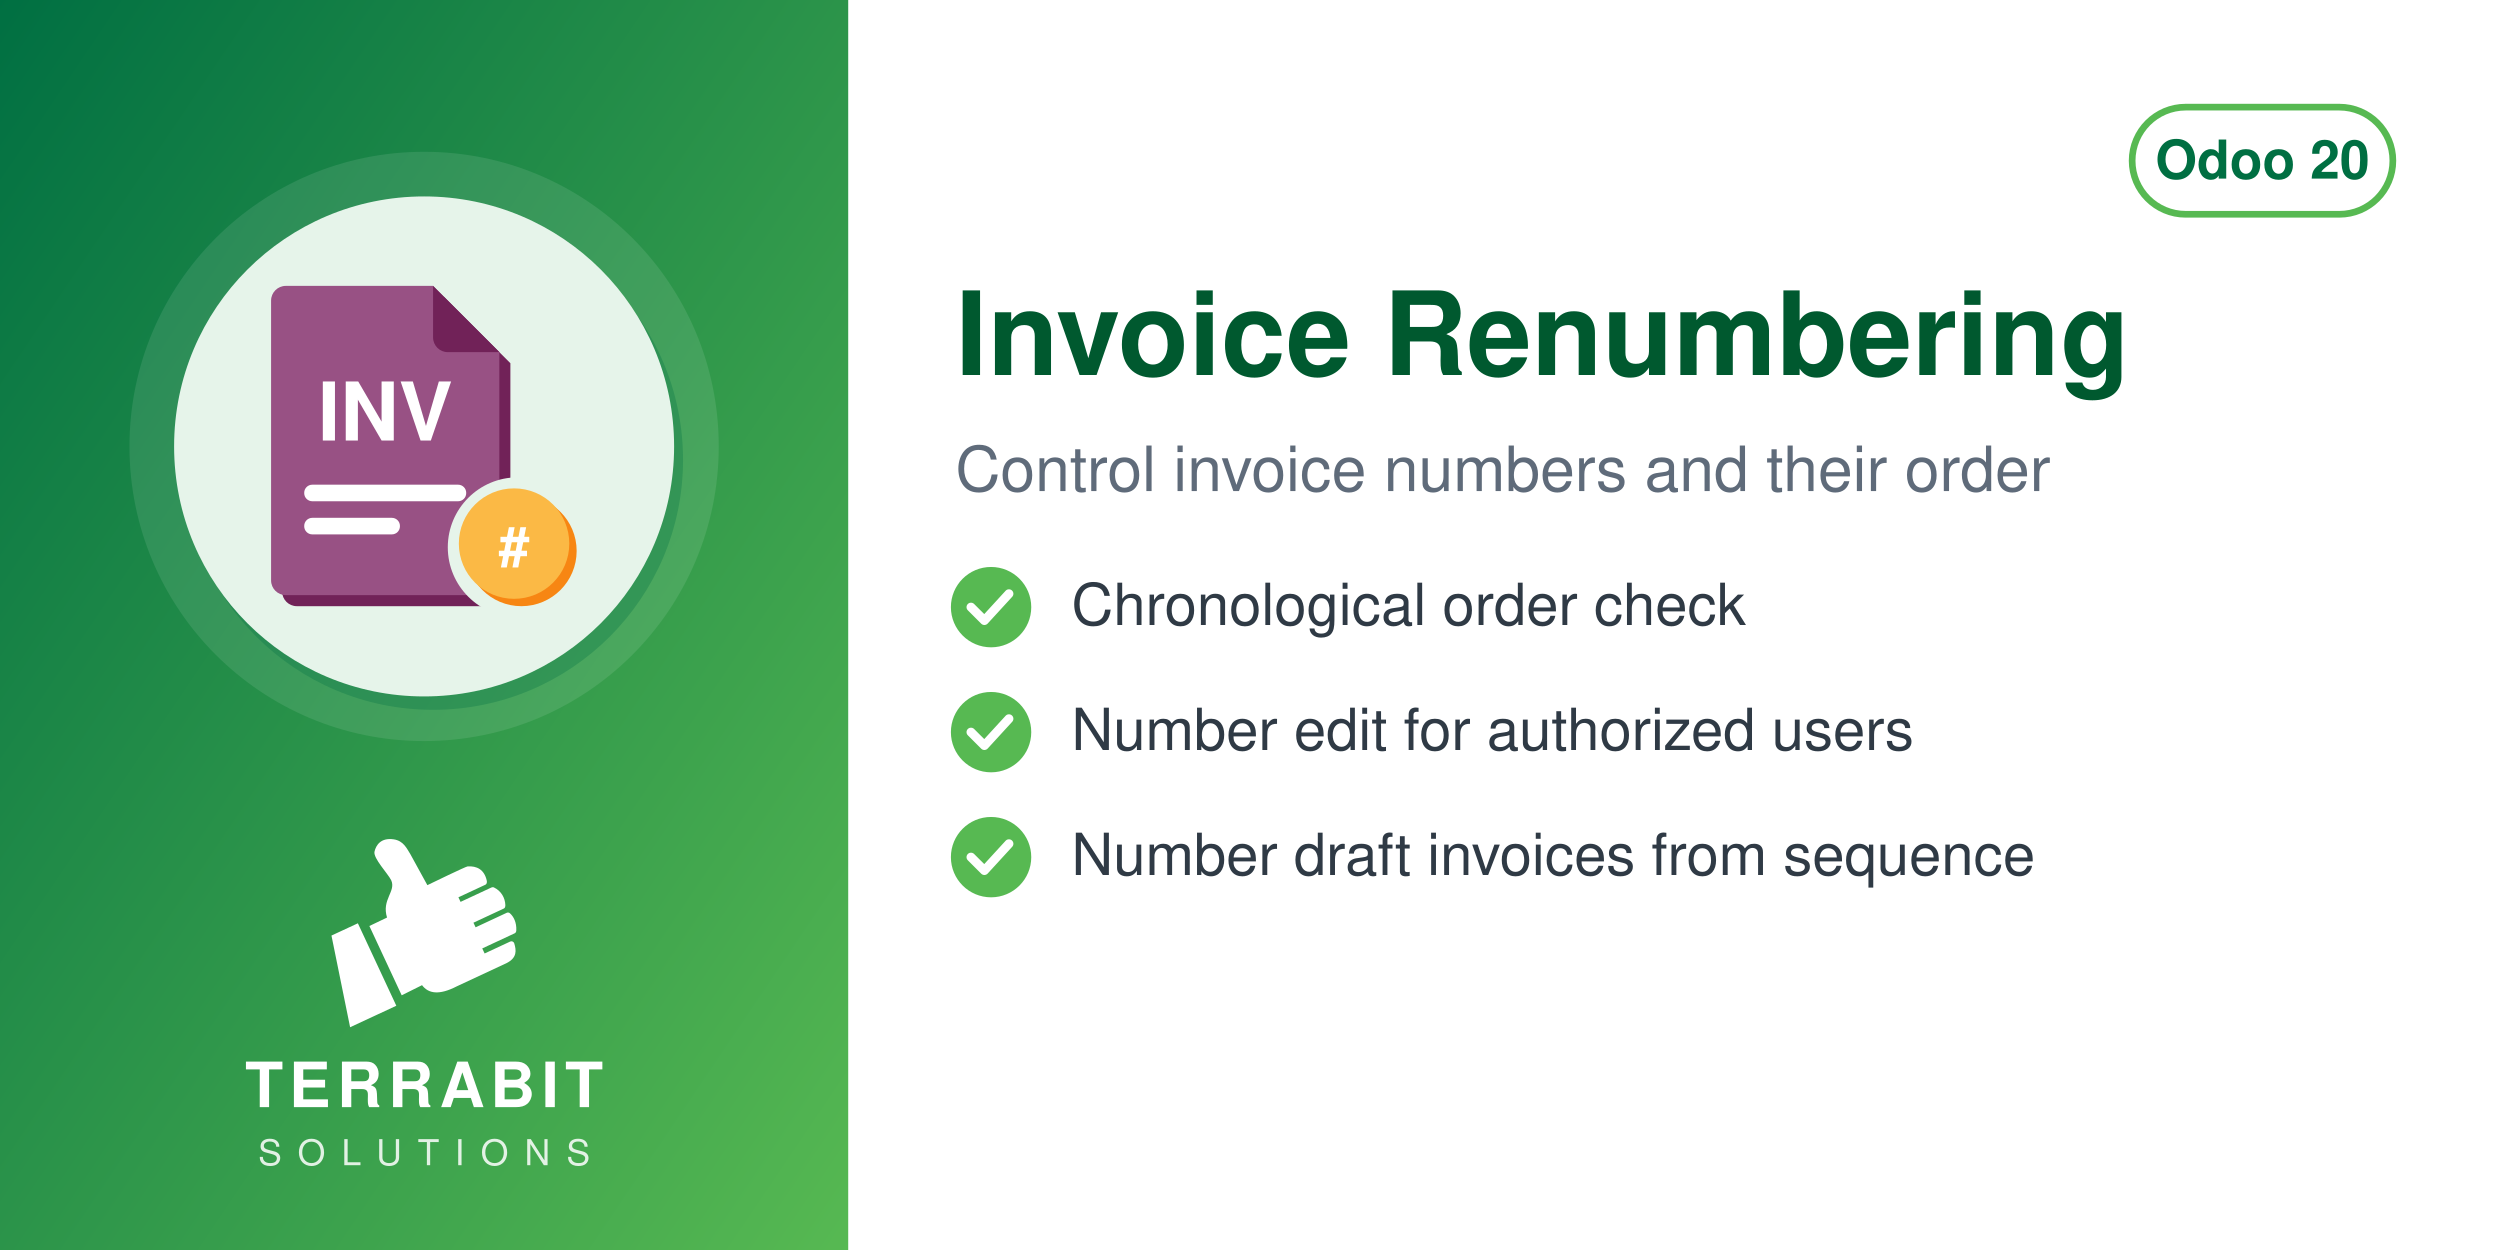
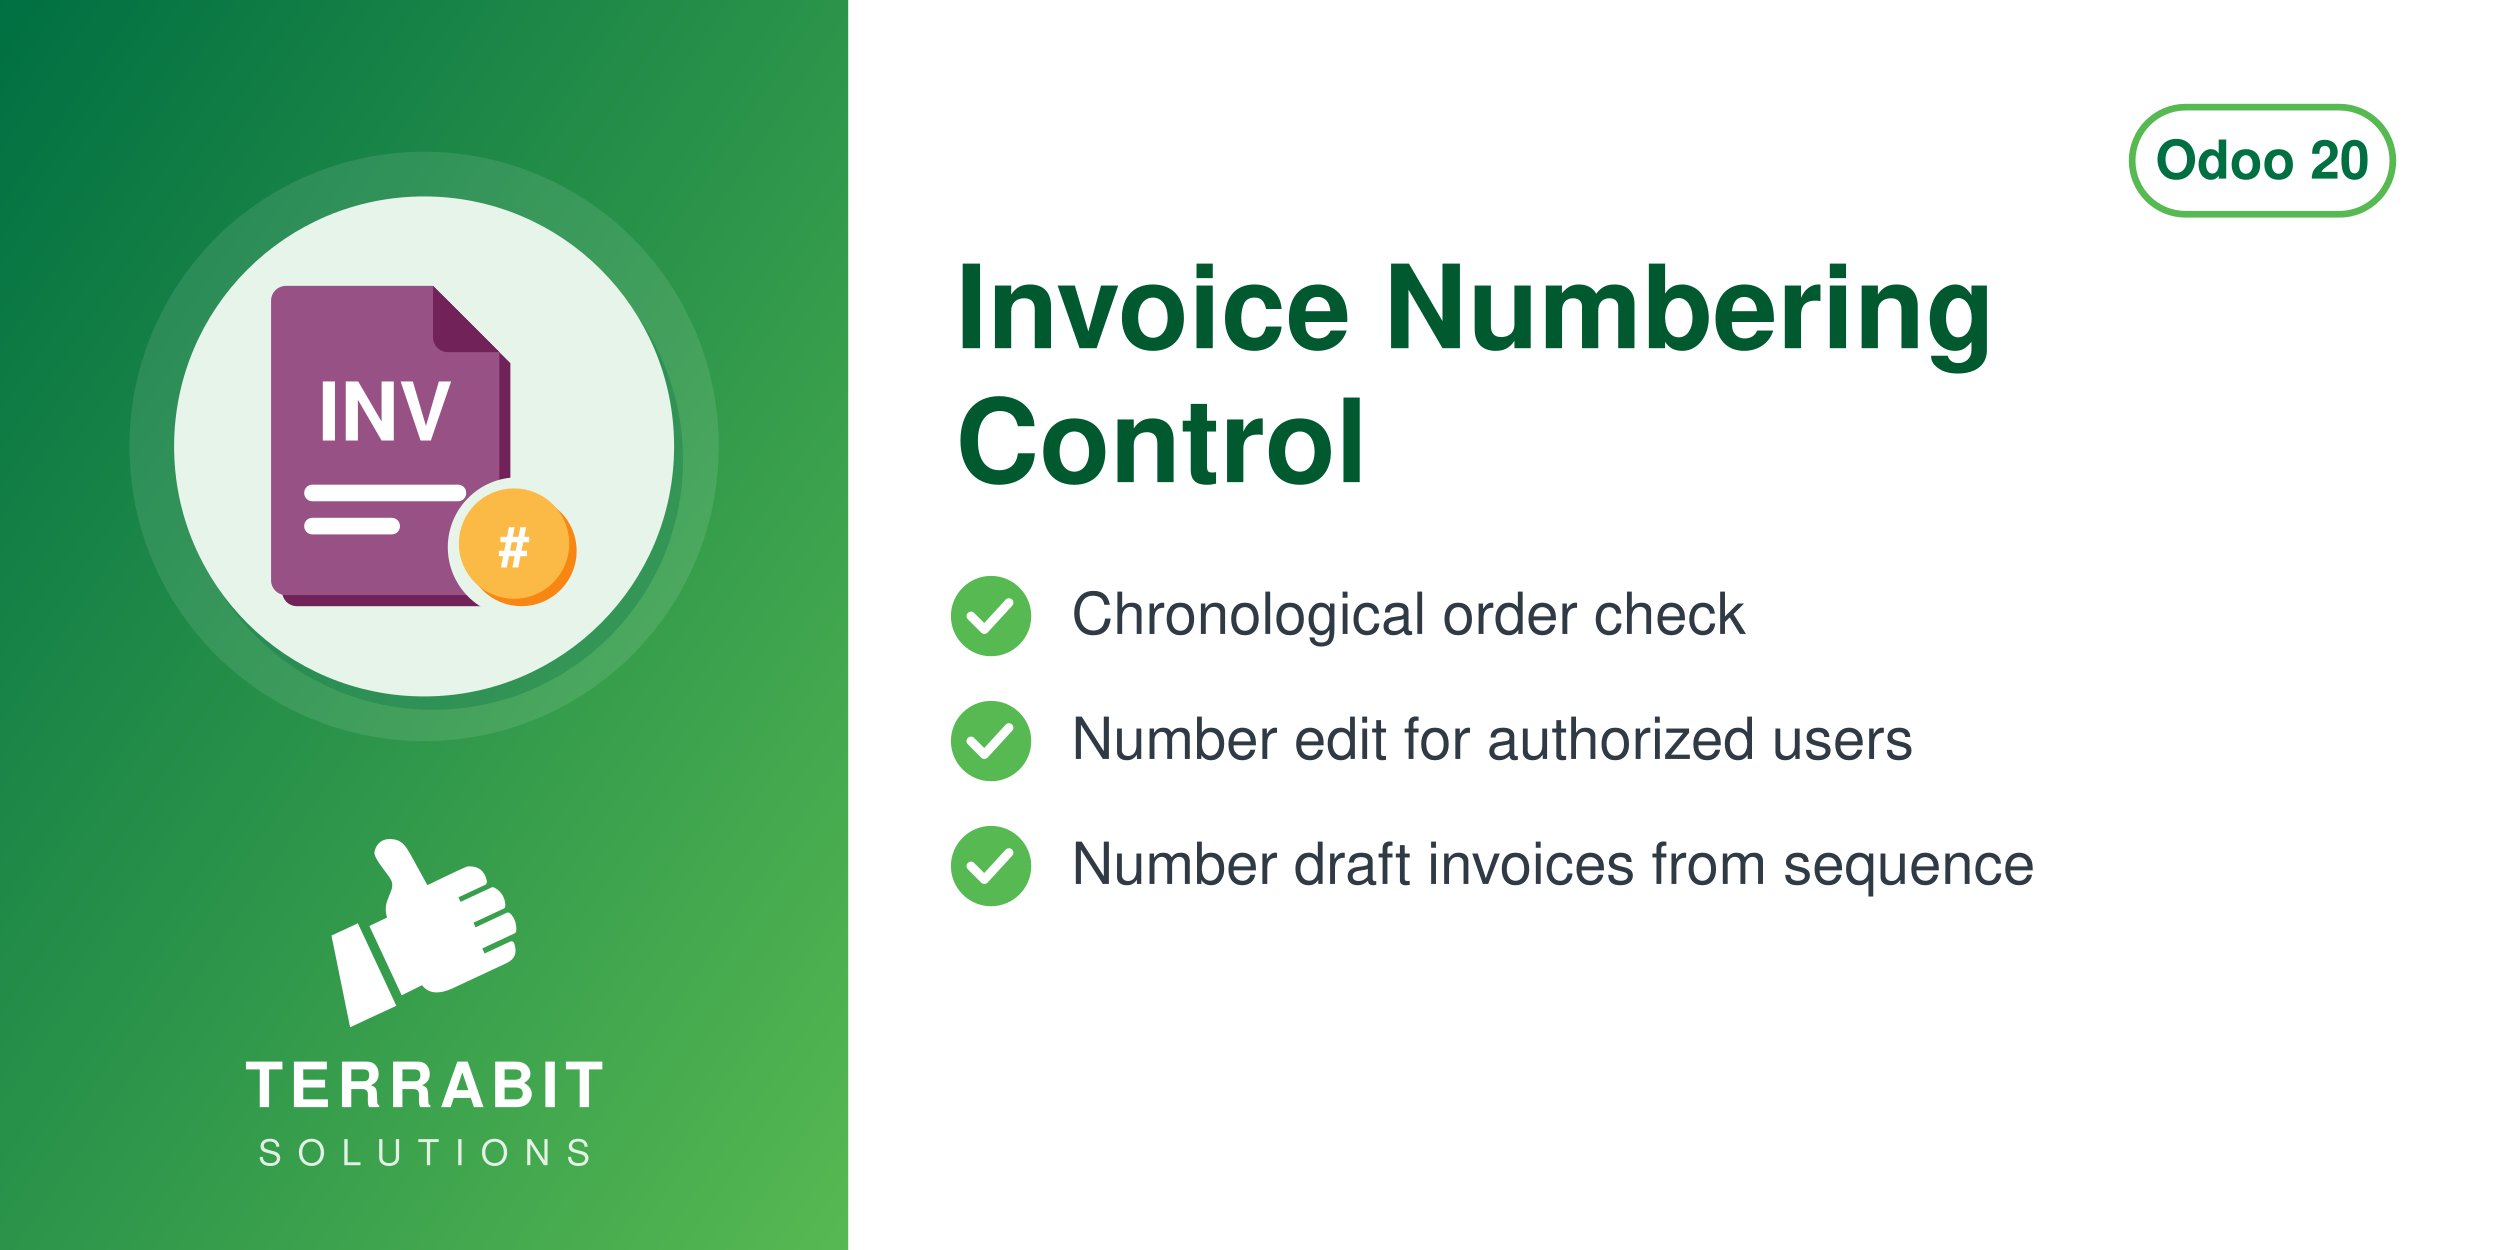
<svg xmlns="http://www.w3.org/2000/svg" width="560" height="280" viewBox="0 0 560 280">
  <defs>
    <linearGradient id="g" x1="0" y1="0" x2="1" y2="1">
      <stop offset="0" stop-color="#006F42" />
      <stop offset="1" stop-color="#57B952" />
    </linearGradient>
  </defs>
  <rect width="560" height="280" fill="#FFFFFF" />
  <rect width="190" height="280" fill="url(#g)" />
  <circle cx="95.0" cy="100" r="66" fill="white" opacity="0.10" />
  <circle cx="97.0" cy="103" r="56" fill="#006F42" opacity="0.30" />
  <circle cx="95.0" cy="100" r="56" fill="#E6F4EA" />
  <svg x="54.0" y="59.0" width="82" height="82" viewBox="0 0 100 100" preserveAspectRatio="xMidYMid meet">
    <g transform="translate(-1.86,0.11) scale(1.0057)">
      <defs>
        <mask id="mi-cut" maskUnits="userSpaceOnUse" x="-20" y="-20" width="140" height="140">
          <rect x="-20" y="-20" width="140" height="140" fill="#fff" />
          <circle cx="77" cy="77" r="19" fill="#000" />
        </mask>
      </defs>
      <g mask="url(#mi-cut)">
        <g transform="translate(3,3)" fill="#712258">
          <path d="M14,6 h40 l18,18 v62 a4,4 0 0 1 -4,4 h-54 a4,4 0 0 1 -4,-4 v-76 a4,4 0 0 1 4,-4z" />
        </g>
        <g fill="#985184">
          <path d="M14,6 h40 l18,18 v62 a4,4 0 0 1 -4,4 h-54 a4,4 0 0 1 -4,-4 v-76 a4,4 0 0 1 4,-4z" />
        </g>
        <path d="M54,6 v14 a4,4 0 0 0 4,4 h14z" fill="#712258" />
        <text x="41" y="48" font-family="Helvetica, Arial, sans-serif" font-weight="bold" font-size="22" fill="#FFFFFF" text-anchor="middle">INV</text>
        <rect x="19" y="60" width="44" height="4.5" rx="2.2" fill="#FFFFFF" />
        <rect x="19" y="69" width="26" height="4.5" rx="2.2" fill="#FFFFFF" />
      </g>
      <circle cx="78" cy="78" r="15" fill="#F78613" />
      <circle cx="76" cy="76" r="15" fill="#FBB945" />
      <text x="76" y="82" font-family="Helvetica, Arial, sans-serif" font-weight="bold" font-size="15" fill="#FFFFFF" text-anchor="middle">#</text>
    </g>
  </svg>
  <svg x="72.0" y="186" width="46" height="46" viewBox="4045 2535 3400 3400" preserveAspectRatio="xMidYMid meet">
    <path fill="#FFFFFF" d="M4648.32 4073.59l636.59 1365.17 -765.09 355.96 -308.63 -1517.87 437.13 -203.26zm725.61 1192.32l336.75 -167.88c105.65,140.85 282.69,170.72 576.82,18.8l819.92 -382.33c181.4,-90.13 164.26,-214.57 130.07,-328.43 -4.28,-14.25 -13.68,-24.81 -27.34,-30.7 -13.67,-5.89 -27.61,-5.11 -41.09,1.18l-422.32 196.93 -39.04 -83.72 538.07 -250.91c16.64,-7.76 24.7,-27.69 25.58,-46.04 6.48,-134.33 -44.36,-230.89 -105.84,-285.23 -15.2,-13.44 -35.71,-15.59 -54.12,-7l-513.92 239.64 -35.6 -76.34 506.31 -236.1c17.69,-8.25 22.52,-36.93 21.83,-56.45 -4.1,-117.31 -67.62,-232.74 -187.72,-290.66 -13.94,-6.72 -28.64,-6.36 -42.69,0.19l-511.21 238.38 -35.37 -75.86 448.98 -209.36c20.44,-9.53 25.81,-42.28 21.02,-64.32 -41.02,-189.07 -167.92,-247.8 -318.14,-237.87 -29.39,1.94 -589.86,273.16 -665.95,310.54l-281.84 -513.57c-59.06,-93.13 -112.7,-221.7 -276.47,-245.13 -211.24,-30.22 -291.56,94.38 -316.89,203.13 -25.32,108.75 223.84,365.99 276.05,473.69 85.52,184.27 -161.86,318.11 -68.41,617.99l-292.54 139.94 535.09 1147.51z" />
  </svg>
  <text x="95.0" y="248" text-anchor="middle" font-family="Helvetica,Arial,sans-serif" font-size="14" font-weight="800" letter-spacing="1.4" fill="white">TERRABIT</text>
  <text x="95.0" y="261" text-anchor="middle" font-family="Helvetica,Arial,sans-serif" font-size="8" font-weight="500" letter-spacing="3.6" fill="white" opacity="0.85">SOLUTIONS</text>
  <g>
    <rect x="477.6" y="24" width="58.4" height="24" rx="12" fill="none" stroke="#57B952" stroke-width="1.5" />
    <text x="506.8" y="40" text-anchor="middle" font-family="Helvetica,Arial,sans-serif" font-size="12" font-weight="700" fill="#006F42">Odoo 20</text>
  </g>
-   <text x="214" y="84" font-family="Helvetica,Arial,sans-serif" font-size="26" font-weight="700" fill="#00592F">Invoice Renumbering</text>
-   <text x="214" y="110" font-family="Helvetica,Arial,sans-serif" font-size="14" fill="#5F6B7A">Control invoice numbers and their order</text>
-   <circle cx="222" cy="136" r="9" fill="#57B952" />
-   <path d="M217.5 136 l3 3 l5.5 -6" fill="none" stroke="white" stroke-width="2" stroke-linecap="round" stroke-linejoin="round" />
-   <text x="240" y="140" font-family="Helvetica,Arial,sans-serif" font-size="13" fill="#2F3A45">Chronological order check</text>
-   <circle cx="222" cy="164" r="9" fill="#57B952" />
-   <path d="M217.5 164 l3 3 l5.5 -6" fill="none" stroke="white" stroke-width="2" stroke-linecap="round" stroke-linejoin="round" />
-   <text x="240" y="168" font-family="Helvetica,Arial,sans-serif" font-size="13" fill="#2F3A45">Number edit for authorized users</text>
-   <circle cx="222" cy="192" r="9" fill="#57B952" />
-   <path d="M217.5 192 l3 3 l5.5 -6" fill="none" stroke="white" stroke-width="2" stroke-linecap="round" stroke-linejoin="round" />
-   <text x="240" y="196" font-family="Helvetica,Arial,sans-serif" font-size="13" fill="#2F3A45">Number draft invoices from sequence</text>
+   <text x="214" y="78" font-family="Helvetica,Arial,sans-serif" font-size="26" font-weight="700" fill="#00592F">Invoice Numbering</text>
+   <text x="214" y="108" font-family="Helvetica,Arial,sans-serif" font-size="26" font-weight="700" fill="#00592F">Control</text>
+   <circle cx="222" cy="138" r="9" fill="#57B952" />
+   <path d="M217.5 138 l3 3 l5.5 -6" fill="none" stroke="white" stroke-width="2" stroke-linecap="round" stroke-linejoin="round" />
+   <text x="240" y="142" font-family="Helvetica,Arial,sans-serif" font-size="13" fill="#2F3A45">Chronological order check</text>
+   <circle cx="222" cy="166" r="9" fill="#57B952" />
+   <path d="M217.5 166 l3 3 l5.5 -6" fill="none" stroke="white" stroke-width="2" stroke-linecap="round" stroke-linejoin="round" />
+   <text x="240" y="170" font-family="Helvetica,Arial,sans-serif" font-size="13" fill="#2F3A45">Number edit for authorized users</text>
+   <circle cx="222" cy="194" r="9" fill="#57B952" />
+   <path d="M217.5 194 l3 3 l5.5 -6" fill="none" stroke="white" stroke-width="2" stroke-linecap="round" stroke-linejoin="round" />
+   <text x="240" y="198" font-family="Helvetica,Arial,sans-serif" font-size="13" fill="#2F3A45">Number draft invoices from sequence</text>
</svg>
